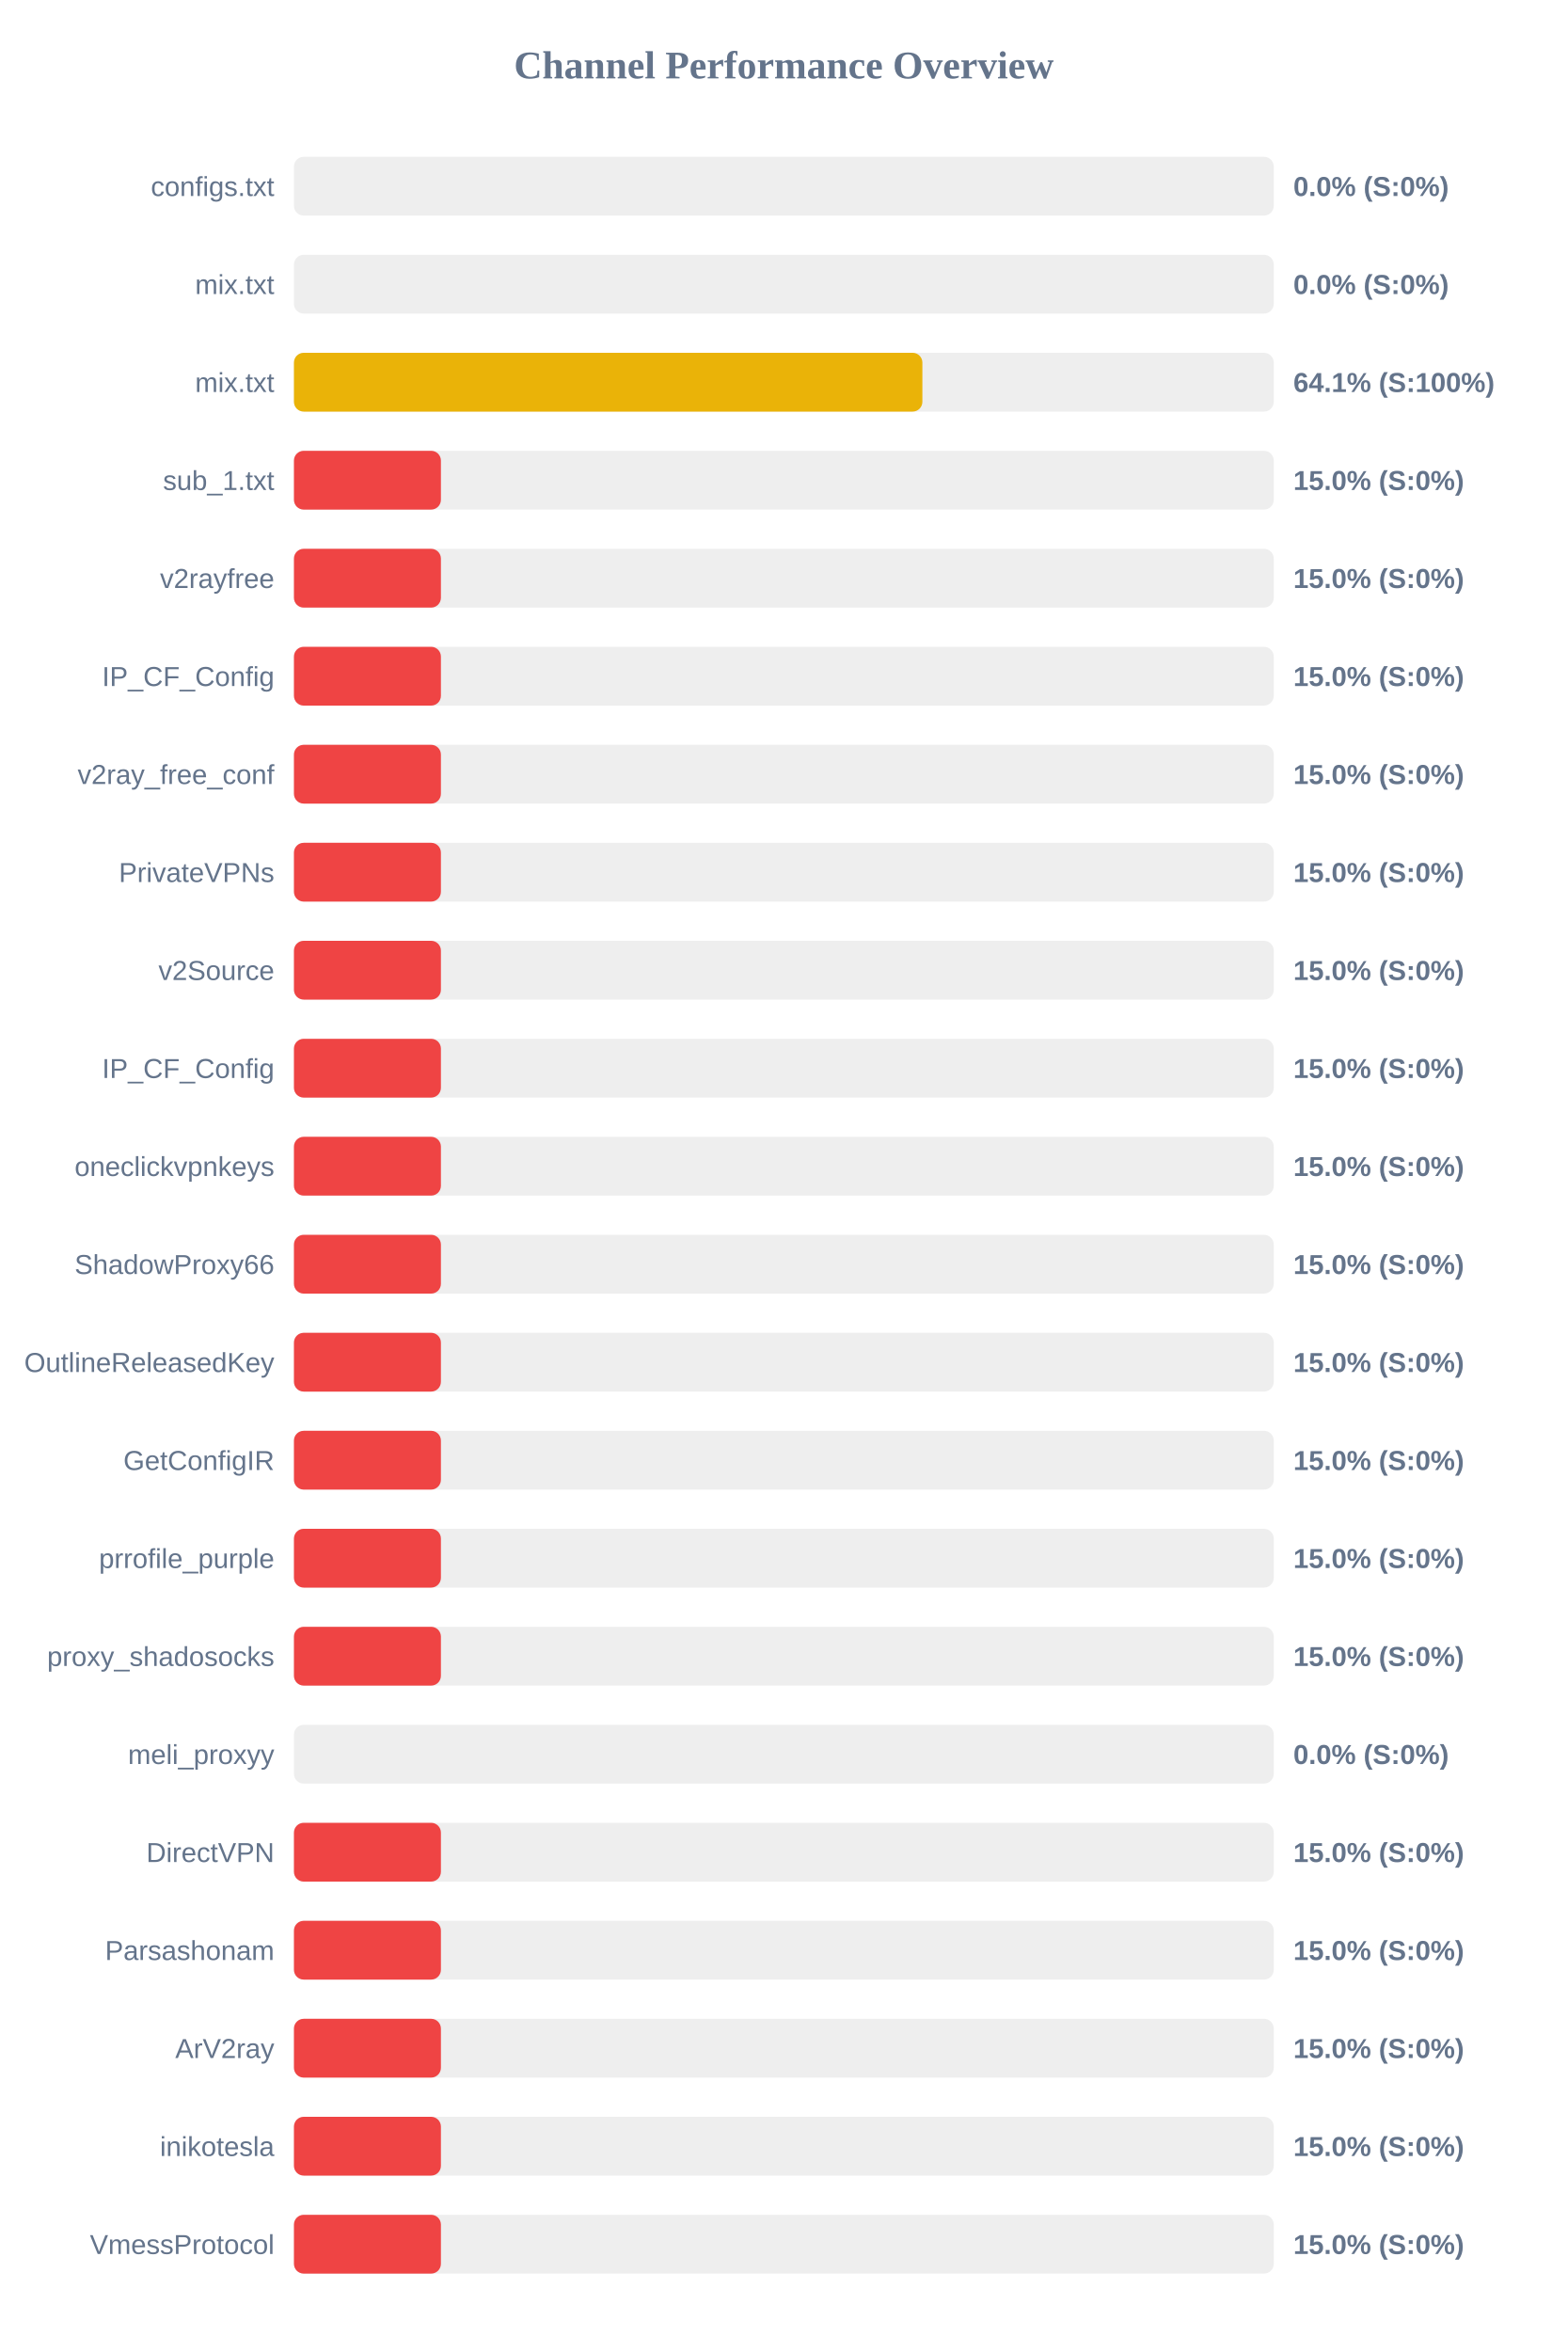
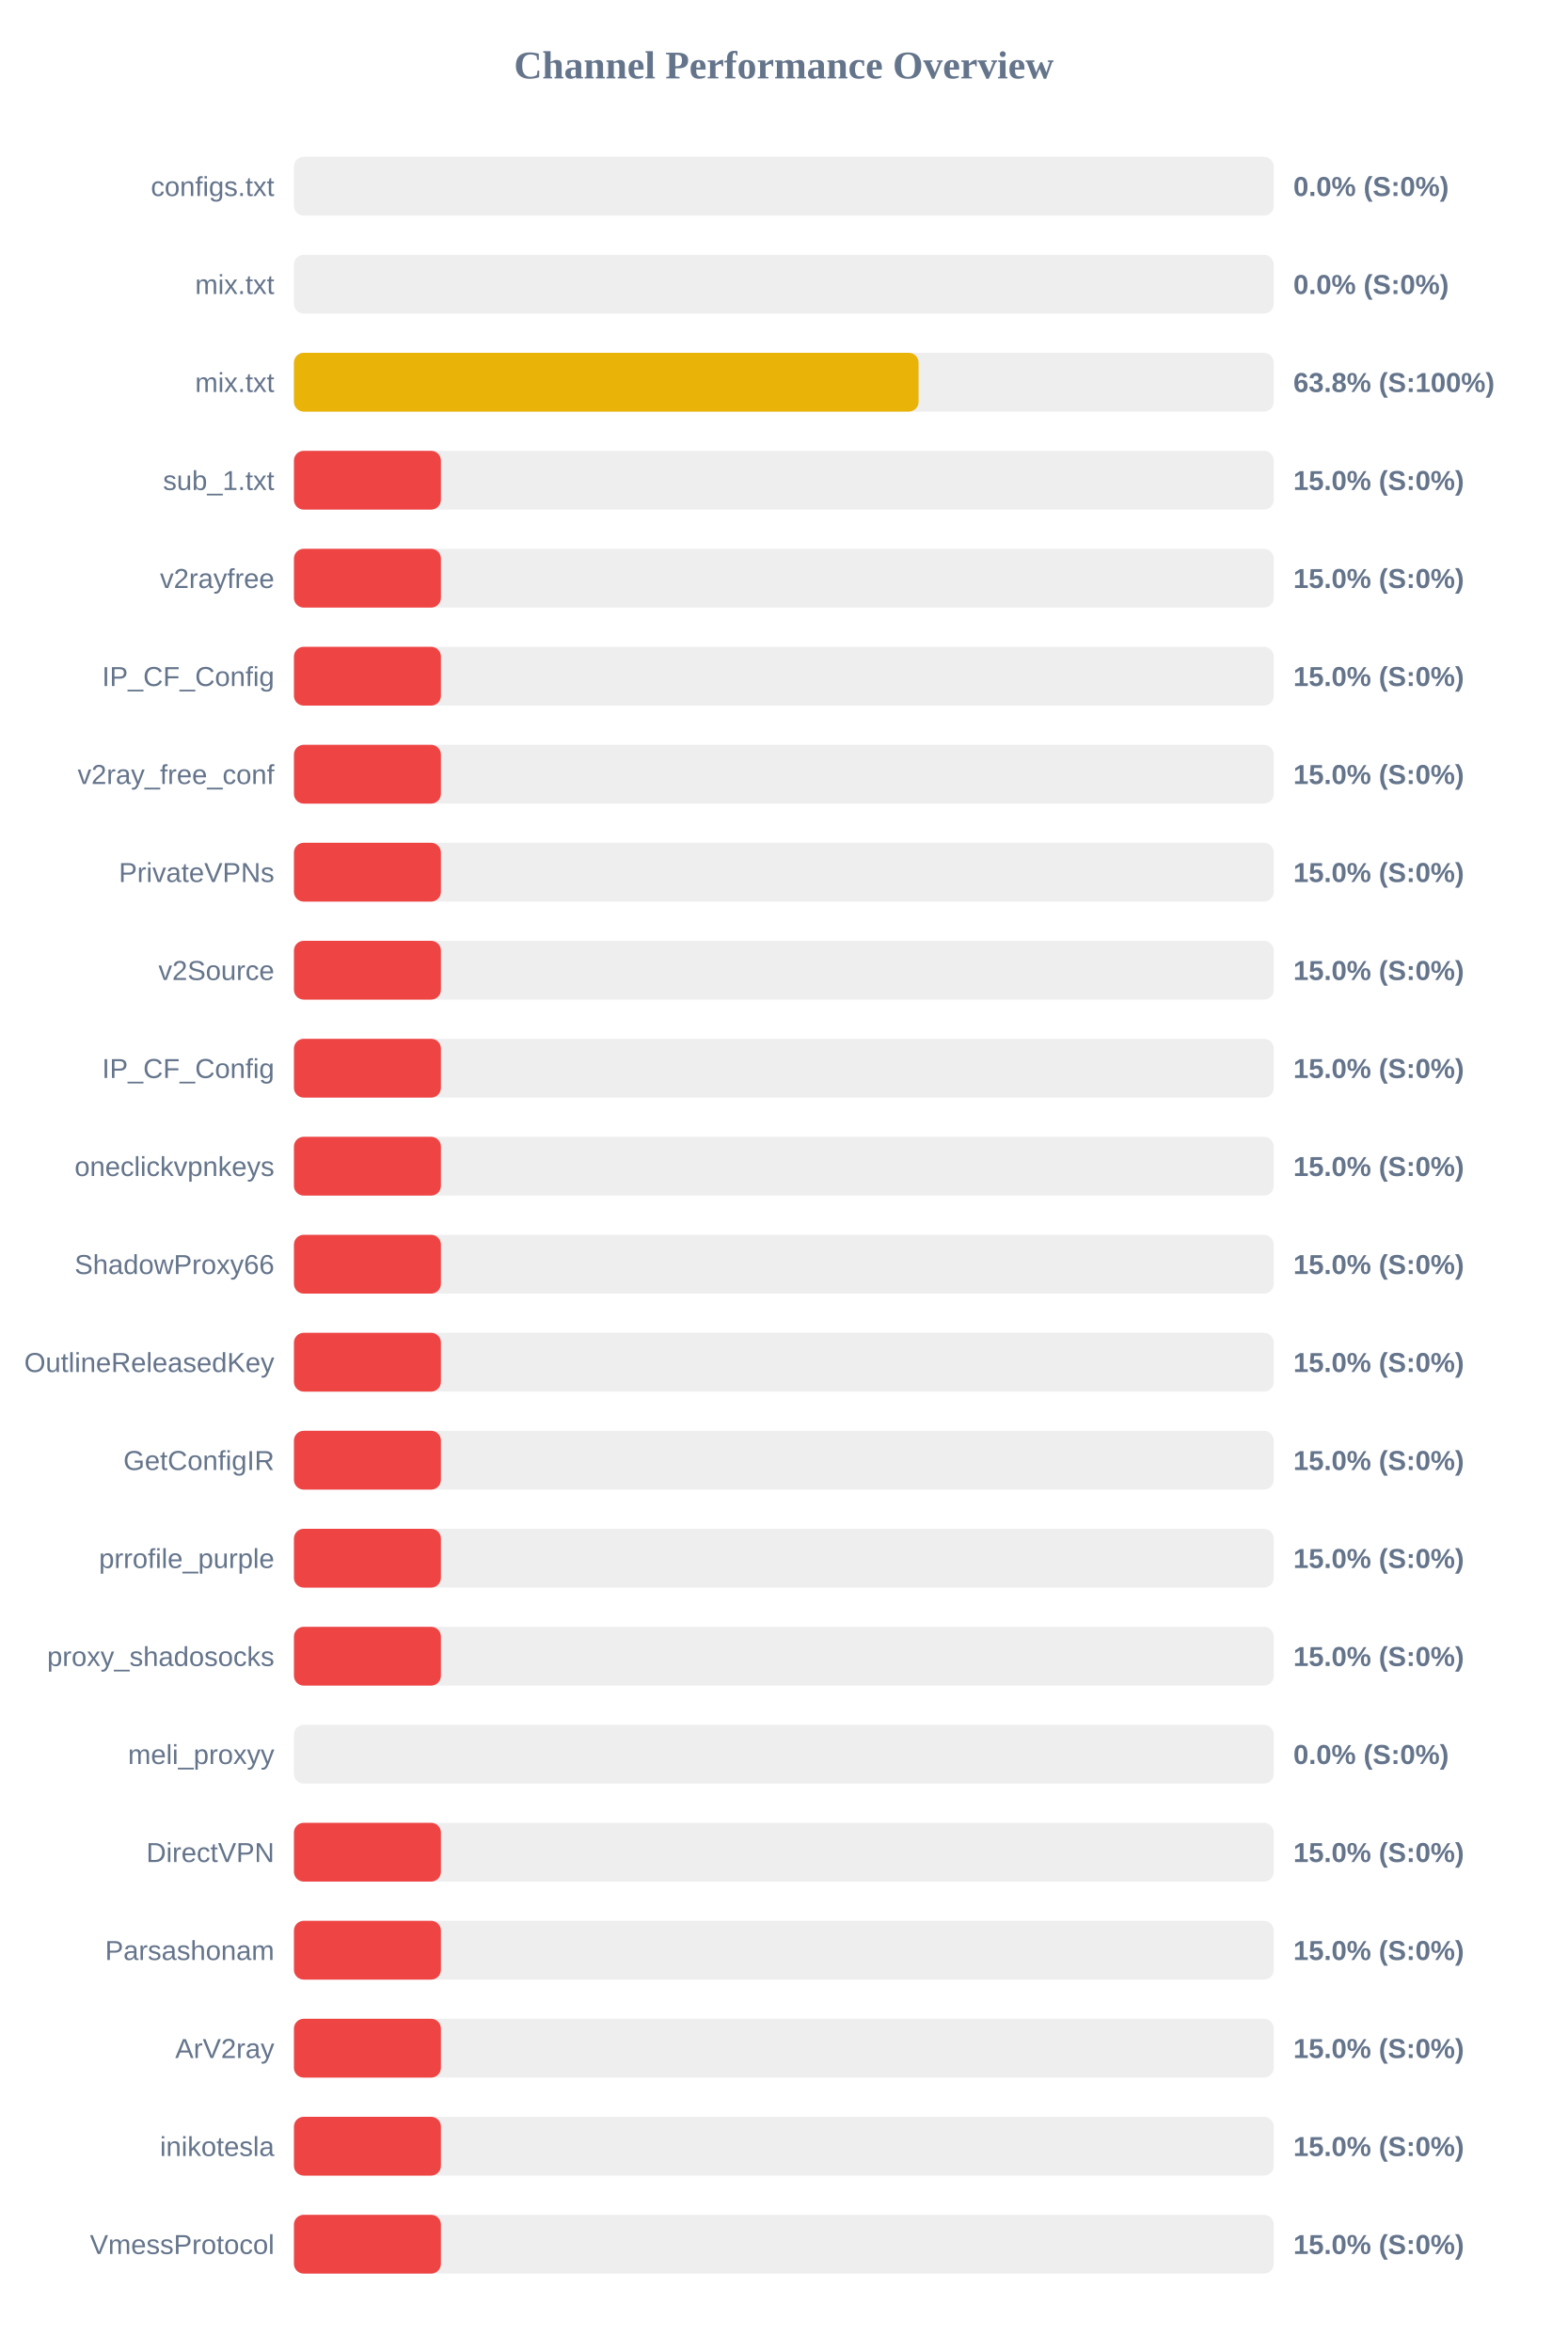
<svg xmlns="http://www.w3.org/2000/svg" width="800" height="1200" version="1.1">
  <style>
        .row { font: 14px Arial; fill: #64748b; }
        .score { font: bold 14px Arial; fill: #64748b; }
    </style>
  <text x="400" y="40" text-anchor="middle" font-size="20px" font-weight="bold" fill="#64748b">Channel Performance Overview</text>
  <rect x="150" y="80" width="500" height="30" fill="#eee" rx="5" />
  <rect x="150" y="80" width="0.0" height="30" fill="#ef4444" rx="5" />
  <text x="140" y="100" text-anchor="end" class="row">configs.txt</text>
  <text x="660" y="100" text-anchor="start" class="score">0.0% (S:0%)</text>
  <rect x="150" y="130" width="500" height="30" fill="#eee" rx="5" />
  <rect x="150" y="130" width="0.0" height="30" fill="#ef4444" rx="5" />
  <text x="140" y="150" text-anchor="end" class="row">mix.txt</text>
  <text x="660" y="150" text-anchor="start" class="score">0.0% (S:0%)</text>
  <rect x="150" y="180" width="500" height="30" fill="#eee" rx="5" />
-   <rect x="150" y="180" width="320.7" height="30" fill="#eab308" rx="5" />
+   <rect x="150" y="180" width="318.75" height="30" fill="#eab308" rx="5" />
  <text x="140" y="200" text-anchor="end" class="row">mix.txt</text>
-   <text x="660" y="200" text-anchor="start" class="score">64.1% (S:100%)</text>
+   <text x="660" y="200" text-anchor="start" class="score">63.8% (S:100%)</text>
  <rect x="150" y="230" width="500" height="30" fill="#eee" rx="5" />
  <rect x="150" y="230" width="75.0" height="30" fill="#ef4444" rx="5" />
  <text x="140" y="250" text-anchor="end" class="row">sub_1.txt</text>
  <text x="660" y="250" text-anchor="start" class="score">15.0% (S:0%)</text>
  <rect x="150" y="280" width="500" height="30" fill="#eee" rx="5" />
  <rect x="150" y="280" width="75.0" height="30" fill="#ef4444" rx="5" />
  <text x="140" y="300" text-anchor="end" class="row">v2rayfree</text>
  <text x="660" y="300" text-anchor="start" class="score">15.0% (S:0%)</text>
  <rect x="150" y="330" width="500" height="30" fill="#eee" rx="5" />
  <rect x="150" y="330" width="75.0" height="30" fill="#ef4444" rx="5" />
  <text x="140" y="350" text-anchor="end" class="row">IP_CF_Config</text>
  <text x="660" y="350" text-anchor="start" class="score">15.0% (S:0%)</text>
  <rect x="150" y="380" width="500" height="30" fill="#eee" rx="5" />
  <rect x="150" y="380" width="75.0" height="30" fill="#ef4444" rx="5" />
  <text x="140" y="400" text-anchor="end" class="row">v2ray_free_conf</text>
  <text x="660" y="400" text-anchor="start" class="score">15.0% (S:0%)</text>
  <rect x="150" y="430" width="500" height="30" fill="#eee" rx="5" />
  <rect x="150" y="430" width="75.0" height="30" fill="#ef4444" rx="5" />
  <text x="140" y="450" text-anchor="end" class="row">PrivateVPNs</text>
  <text x="660" y="450" text-anchor="start" class="score">15.0% (S:0%)</text>
  <rect x="150" y="480" width="500" height="30" fill="#eee" rx="5" />
  <rect x="150" y="480" width="75.0" height="30" fill="#ef4444" rx="5" />
  <text x="140" y="500" text-anchor="end" class="row">v2Source</text>
  <text x="660" y="500" text-anchor="start" class="score">15.0% (S:0%)</text>
  <rect x="150" y="530" width="500" height="30" fill="#eee" rx="5" />
  <rect x="150" y="530" width="75.0" height="30" fill="#ef4444" rx="5" />
  <text x="140" y="550" text-anchor="end" class="row">IP_CF_Config</text>
  <text x="660" y="550" text-anchor="start" class="score">15.0% (S:0%)</text>
  <rect x="150" y="580" width="500" height="30" fill="#eee" rx="5" />
  <rect x="150" y="580" width="75.0" height="30" fill="#ef4444" rx="5" />
  <text x="140" y="600" text-anchor="end" class="row">oneclickvpnkeys</text>
  <text x="660" y="600" text-anchor="start" class="score">15.0% (S:0%)</text>
  <rect x="150" y="630" width="500" height="30" fill="#eee" rx="5" />
  <rect x="150" y="630" width="75.0" height="30" fill="#ef4444" rx="5" />
  <text x="140" y="650" text-anchor="end" class="row">ShadowProxy66</text>
  <text x="660" y="650" text-anchor="start" class="score">15.0% (S:0%)</text>
  <rect x="150" y="680" width="500" height="30" fill="#eee" rx="5" />
  <rect x="150" y="680" width="75.0" height="30" fill="#ef4444" rx="5" />
  <text x="140" y="700" text-anchor="end" class="row">OutlineReleasedKey</text>
  <text x="660" y="700" text-anchor="start" class="score">15.0% (S:0%)</text>
  <rect x="150" y="730" width="500" height="30" fill="#eee" rx="5" />
  <rect x="150" y="730" width="75.0" height="30" fill="#ef4444" rx="5" />
  <text x="140" y="750" text-anchor="end" class="row">GetConfigIR</text>
  <text x="660" y="750" text-anchor="start" class="score">15.0% (S:0%)</text>
  <rect x="150" y="780" width="500" height="30" fill="#eee" rx="5" />
  <rect x="150" y="780" width="75.0" height="30" fill="#ef4444" rx="5" />
  <text x="140" y="800" text-anchor="end" class="row">prrofile_purple</text>
  <text x="660" y="800" text-anchor="start" class="score">15.0% (S:0%)</text>
  <rect x="150" y="830" width="500" height="30" fill="#eee" rx="5" />
  <rect x="150" y="830" width="75.0" height="30" fill="#ef4444" rx="5" />
  <text x="140" y="850" text-anchor="end" class="row">proxy_shadosocks</text>
  <text x="660" y="850" text-anchor="start" class="score">15.0% (S:0%)</text>
  <rect x="150" y="880" width="500" height="30" fill="#eee" rx="5" />
  <rect x="150" y="880" width="0.0" height="30" fill="#ef4444" rx="5" />
  <text x="140" y="900" text-anchor="end" class="row">meli_proxyy</text>
  <text x="660" y="900" text-anchor="start" class="score">0.0% (S:0%)</text>
  <rect x="150" y="930" width="500" height="30" fill="#eee" rx="5" />
  <rect x="150" y="930" width="75.0" height="30" fill="#ef4444" rx="5" />
  <text x="140" y="950" text-anchor="end" class="row">DirectVPN</text>
  <text x="660" y="950" text-anchor="start" class="score">15.0% (S:0%)</text>
  <rect x="150" y="980" width="500" height="30" fill="#eee" rx="5" />
  <rect x="150" y="980" width="75.0" height="30" fill="#ef4444" rx="5" />
  <text x="140" y="1000" text-anchor="end" class="row">Parsashonam</text>
  <text x="660" y="1000" text-anchor="start" class="score">15.0% (S:0%)</text>
  <rect x="150" y="1030" width="500" height="30" fill="#eee" rx="5" />
  <rect x="150" y="1030" width="75.0" height="30" fill="#ef4444" rx="5" />
  <text x="140" y="1050" text-anchor="end" class="row">ArV2ray</text>
  <text x="660" y="1050" text-anchor="start" class="score">15.0% (S:0%)</text>
  <rect x="150" y="1080" width="500" height="30" fill="#eee" rx="5" />
  <rect x="150" y="1080" width="75.0" height="30" fill="#ef4444" rx="5" />
  <text x="140" y="1100" text-anchor="end" class="row">inikotesla</text>
  <text x="660" y="1100" text-anchor="start" class="score">15.0% (S:0%)</text>
  <rect x="150" y="1130" width="500" height="30" fill="#eee" rx="5" />
  <rect x="150" y="1130" width="75.0" height="30" fill="#ef4444" rx="5" />
  <text x="140" y="1150" text-anchor="end" class="row">VmessProtocol</text>
  <text x="660" y="1150" text-anchor="start" class="score">15.0% (S:0%)</text>
</svg>
